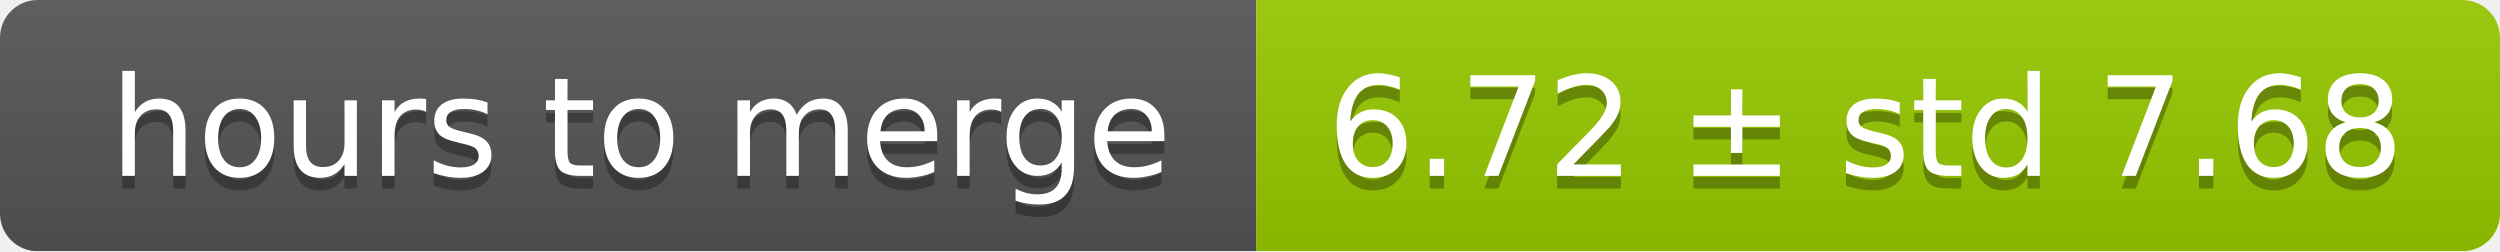
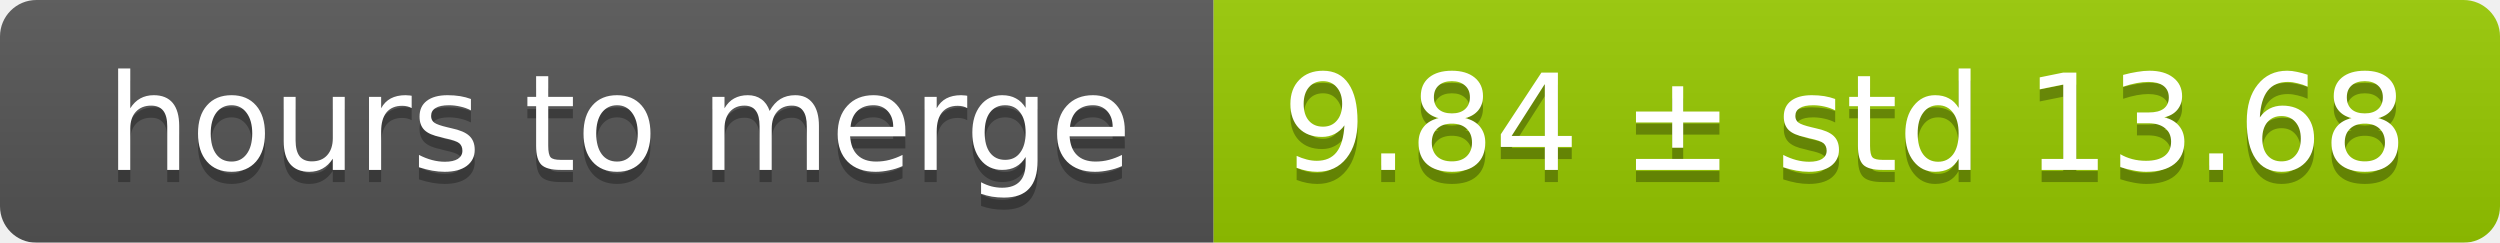
- <svg xmlns="http://www.w3.org/2000/svg" width="199" height="20">
+ <svg xmlns="http://www.w3.org/2000/svg" width="206" height="20">
  <linearGradient id="smooth" x2="0" y2="100%">
    <stop offset="0" stop-color="#bbb" stop-opacity=".1" />
    <stop offset="1" stop-opacity=".1" />
  </linearGradient>
  <mask id="round">
-     <rect width="199" height="20" rx="3" fill="#fff" />
+     <rect width="206" height="20" rx="3" fill="#fff" />
  </mask>
  <g mask="url(#round)">
    <rect width="100" height="20" fill="#555" />
-     <rect x="100" width="99" height="20" fill="#97ca00" />
-     <rect width="199" height="20" fill="url(#smooth)" />
+     <rect x="100" width="106" height="20" fill="#97ca00" />
+     <rect width="206" height="20" fill="url(#smooth)" />
  </g>
  <g fill="#fff" text-anchor="middle" font-family="DejaVu Sans,Verdana,Geneva,sans-serif" font-size="11">
    <text x="51" y="15" fill="#010101" fill-opacity=".3">hours to merge</text>
    <text x="51" y="14">hours to merge</text>
-     <text x="148.5" y="15" fill="#010101" fill-opacity=".3">6.72 ± std 7.68</text>
-     <text x="148.5" y="14">6.72 ± std 7.68</text>
+     <text x="152" y="15" fill="#010101" fill-opacity=".3">9.84 ± std 13.68</text>
+     <text x="152" y="14">9.84 ± std 13.68</text>
  </g>
</svg>
